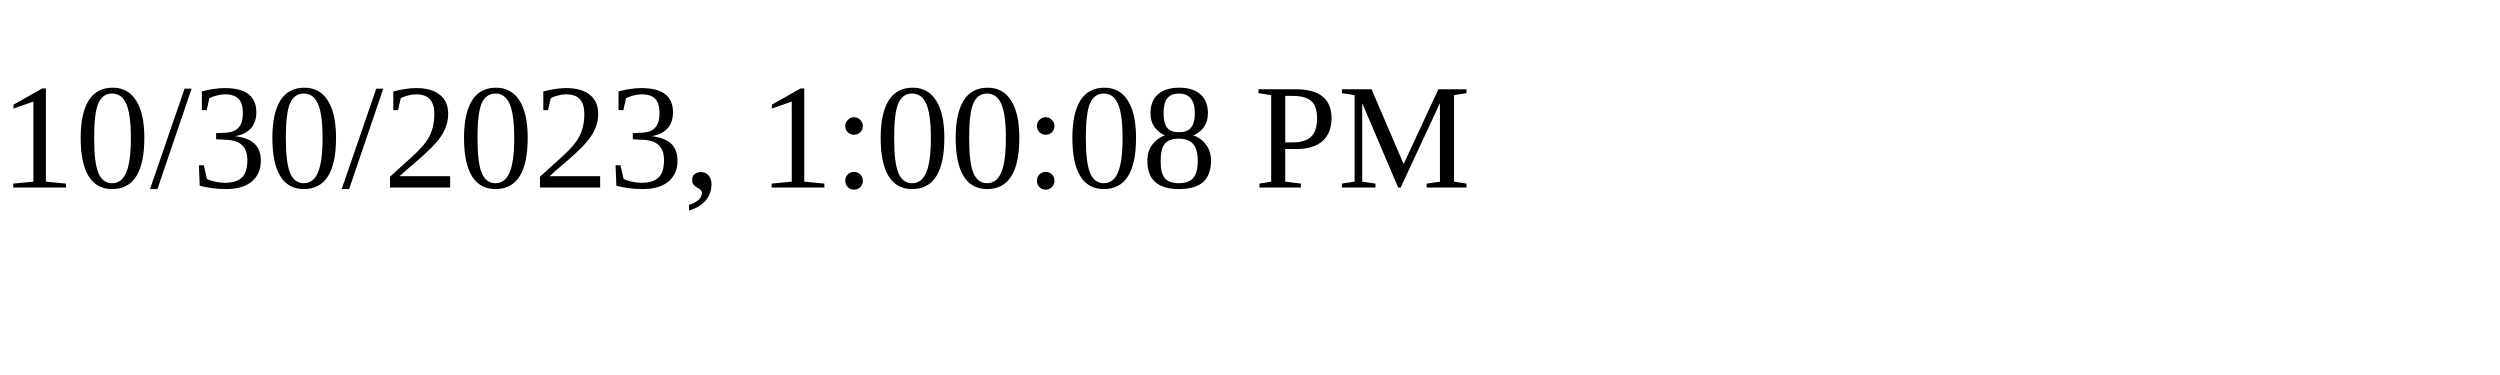
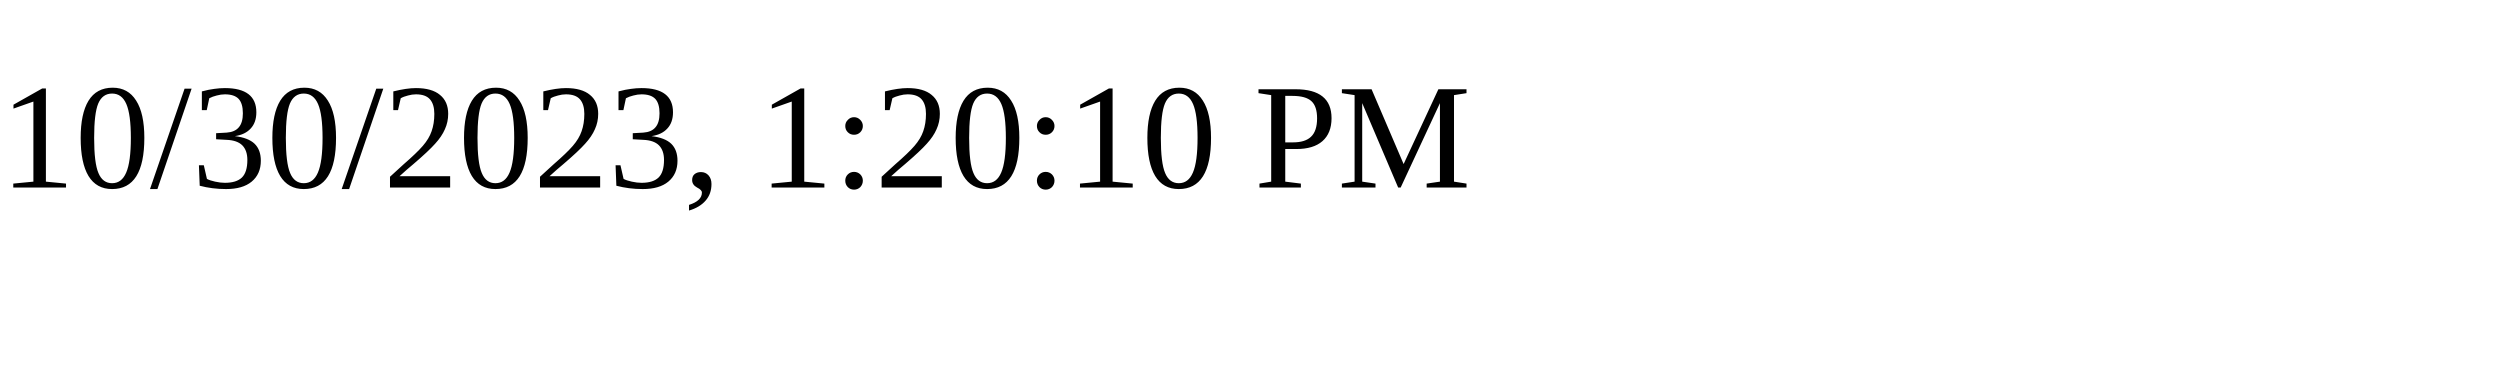
<svg xmlns="http://www.w3.org/2000/svg" height="30" width="200">
-   <text x="0" y="15">10/30/2023, 1:00:08 PM</text>
+   <text x="0" y="15">10/30/2023, 1:20:10 PM</text>
</svg>
